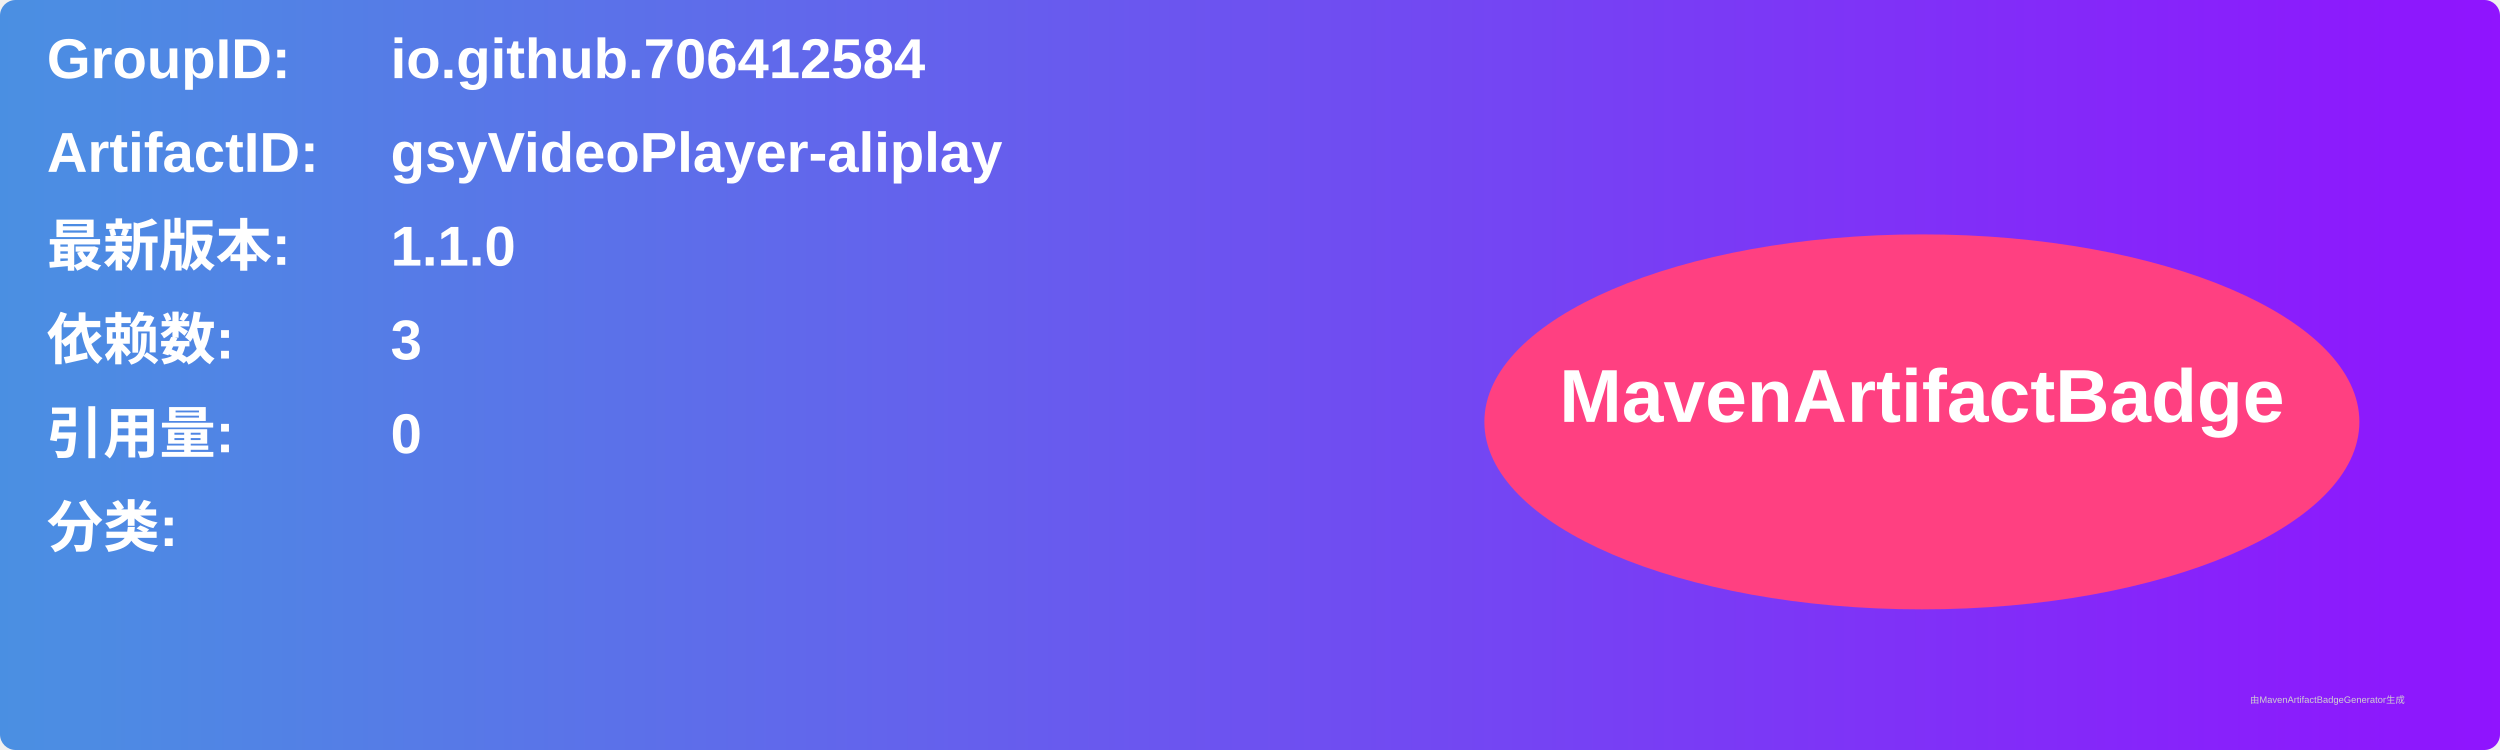
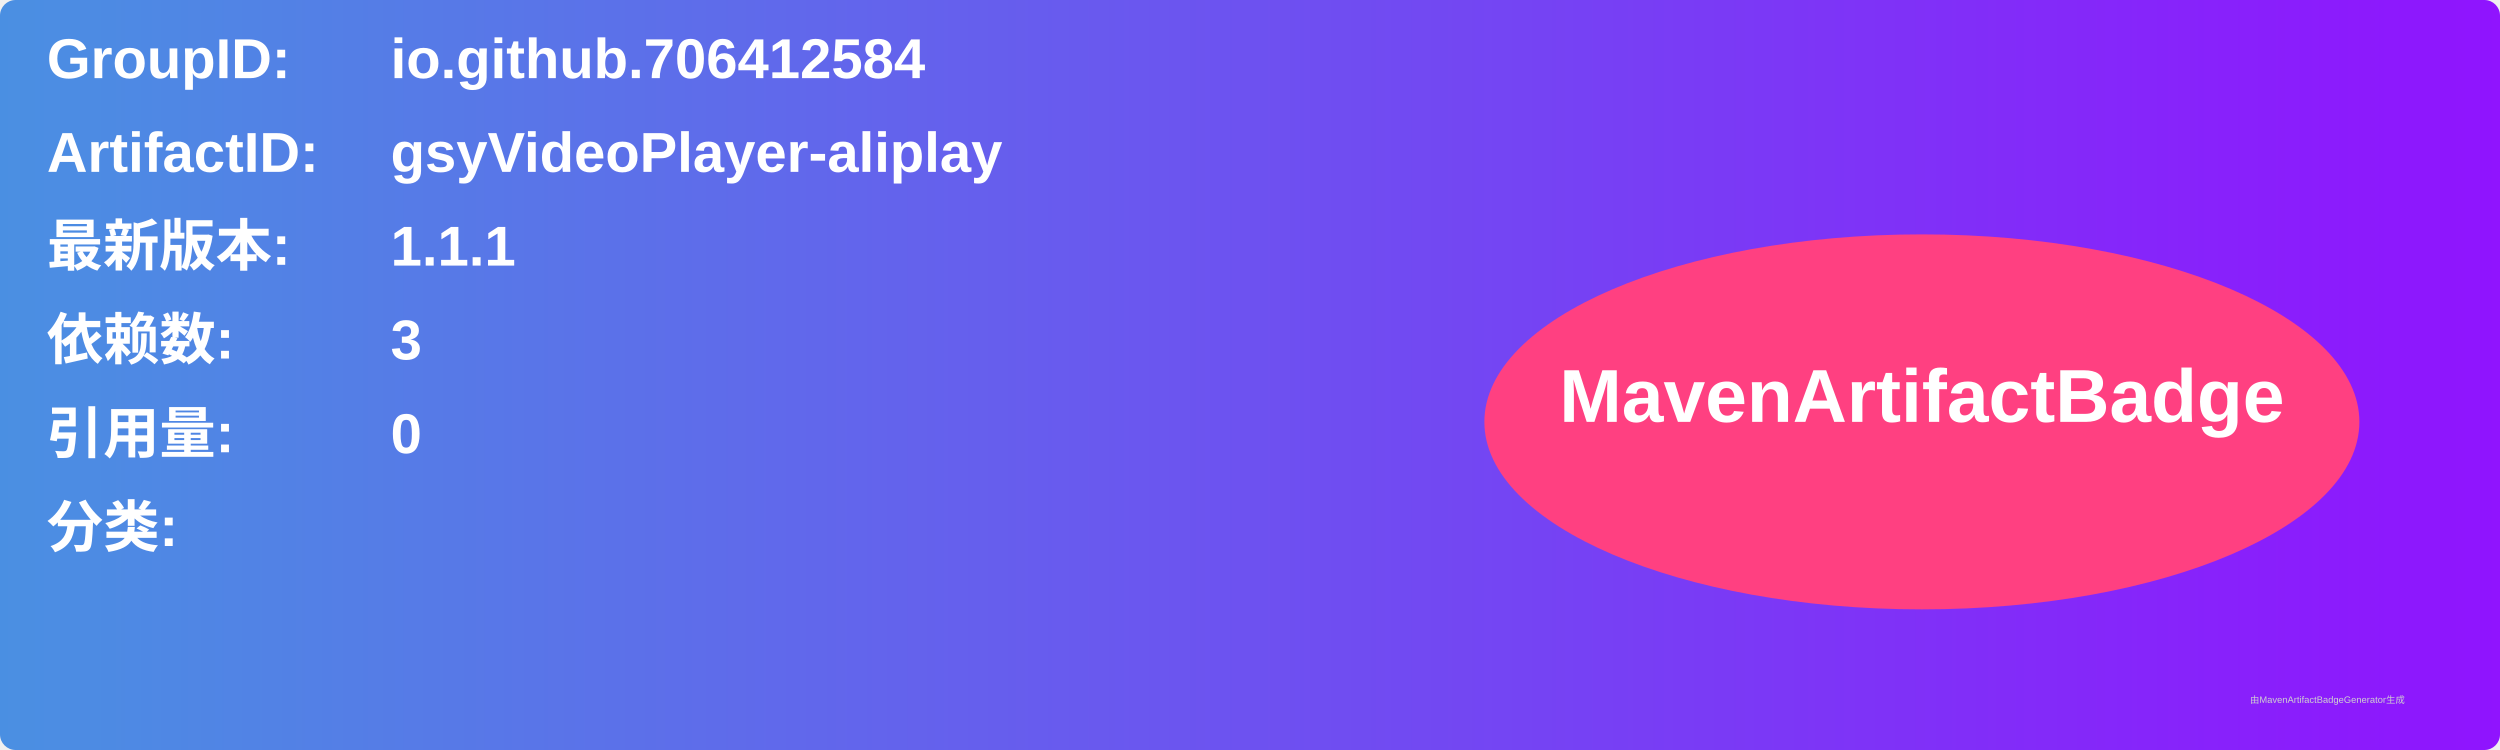
<svg xmlns="http://www.w3.org/2000/svg" width="800" height="240" viewBox="0 0 800 240">
  <linearGradient id="grad" x1="0%" y1="0%" x2="100%" y2="0%">
    <stop offset="0%" stop-color="#4a90e2" />
    <stop offset="100%" stop-color="#9013fe" />
  </linearGradient>
  <rect width="100%" height="100%" rx="5" ry="5" fill="url(#grad)" />
  <g transform="translate(15, 15)">
    <text x="0" y="10" font-family="Arial" font-size="18" fill="white" font-weight="bold" width="260">GroupID:</text>
    <text x="110" y="10" font-family="Arial" font-size="18" fill="white" font-weight="bold" width="460">io.github.706412584</text>
    <text x="0" y="40" font-family="Arial" font-size="18" fill="white" font-weight="bold" width="260">ArtifactID:</text>
    <text x="110" y="40" font-family="Arial" font-size="18" fill="white" font-weight="bold" width="460">gsyVideoPlayer-aliplay</text>
    <text x="0" y="70" font-family="Arial" font-size="18" fill="white" font-weight="bold">最新版本:</text>
    <text x="110" y="70" font-family="Arial" font-size="18" fill="white" font-weight="bold">
-       <tspan font-weight="bold">1.1.0</tspan>
+       <tspan font-weight="bold">1.1.1</tspan>
    </text>
    <text x="0" y="100" font-family="Arial" font-size="18" fill="white" font-weight="bold">依赖数: </text>
    <text x="110" y="100" font-family="Arial" font-size="18" fill="white">
      <tspan font-weight="bold">3</tspan>
    </text>
    <text x="0" y="130" font-family="Arial" font-size="18" fill="white" font-weight="bold">引用量: </text>
    <text x="110" y="130" font-family="Arial" font-size="18" fill="white">
      <tspan font-weight="bold">0</tspan>
    </text>
    <text x="0" y="160" font-family="Arial" font-size="18" fill="white" font-weight="bold">分类:</text>
    <text x="10" y="190" font-family="Arial" font-size="10" fill="white">
      <tspan font-weight="bold" />
    </text>
    <ellipse cx="600" cy="120" rx="140" ry="60" fill="#ff4081" />
    <text x="600" y="120" text-anchor="middle" font-family="Arial" font-size="24" fill="white" font-weight="bold">MavenArtifactBadge</text>
  </g>
  <text x="720" y="225" font-family="Arial" font-size="3" fill="#d0d0d0">由MavenArtifactBadgeGenerator生成</text>
</svg>
